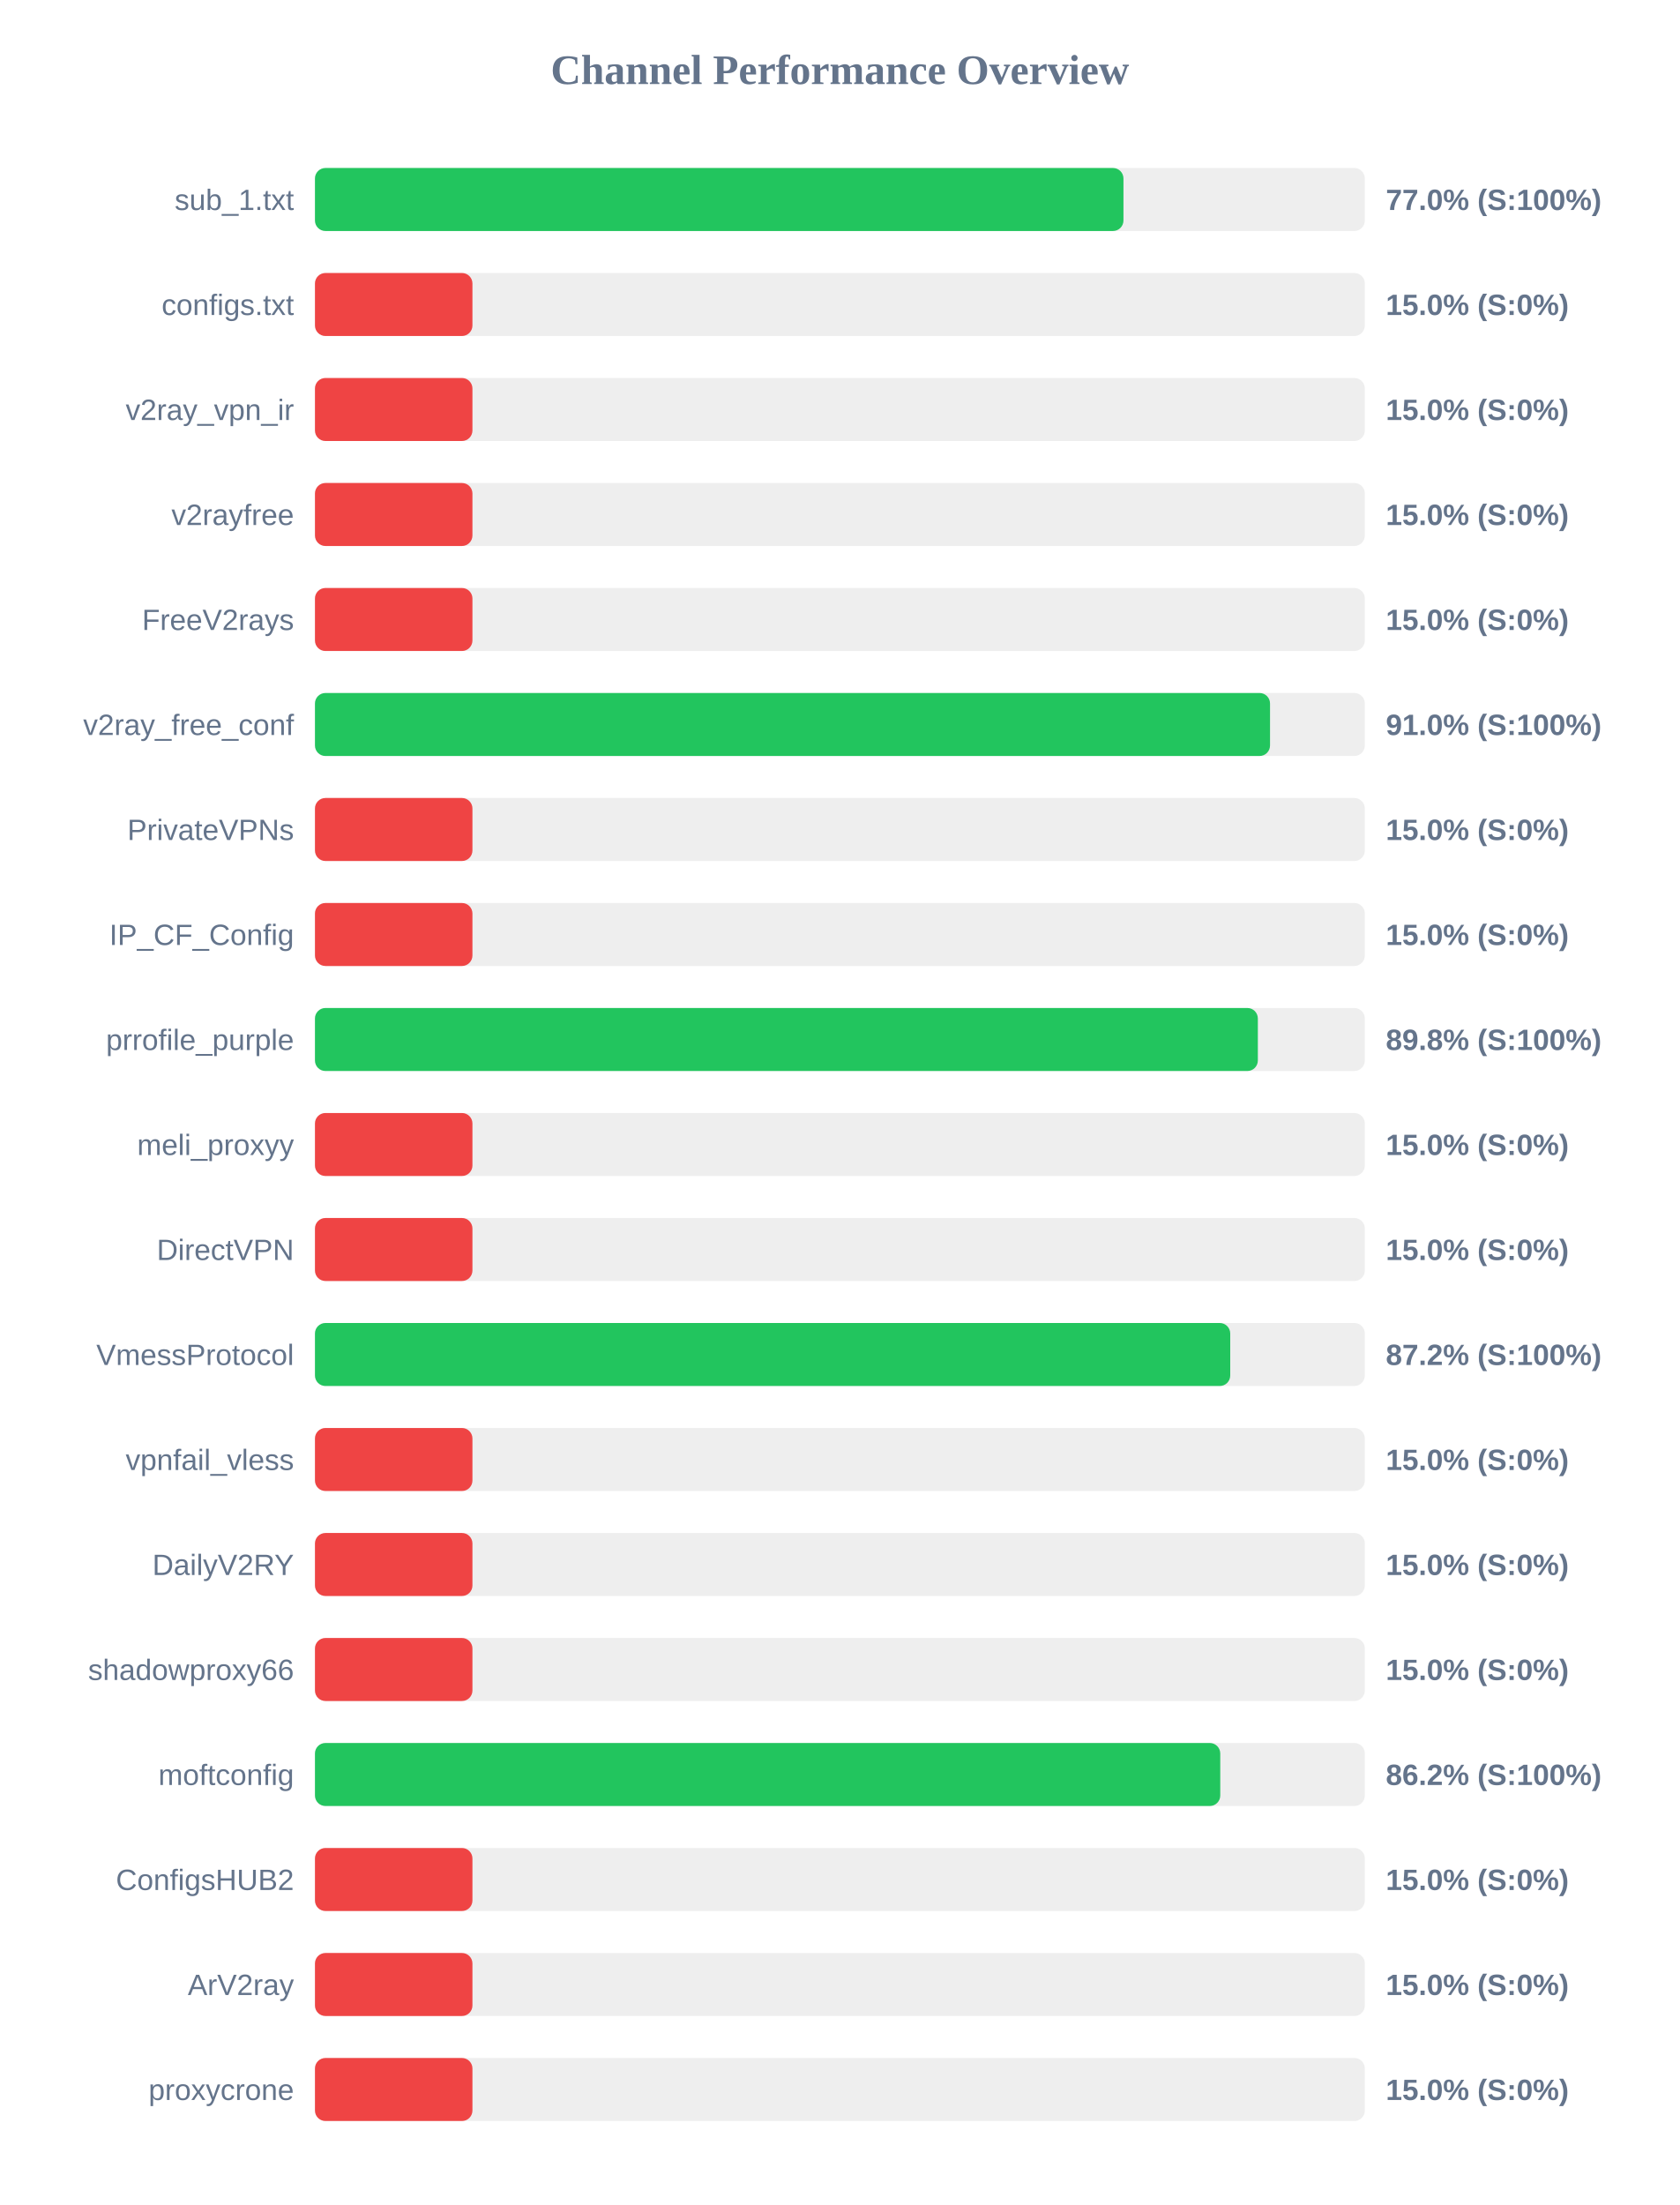
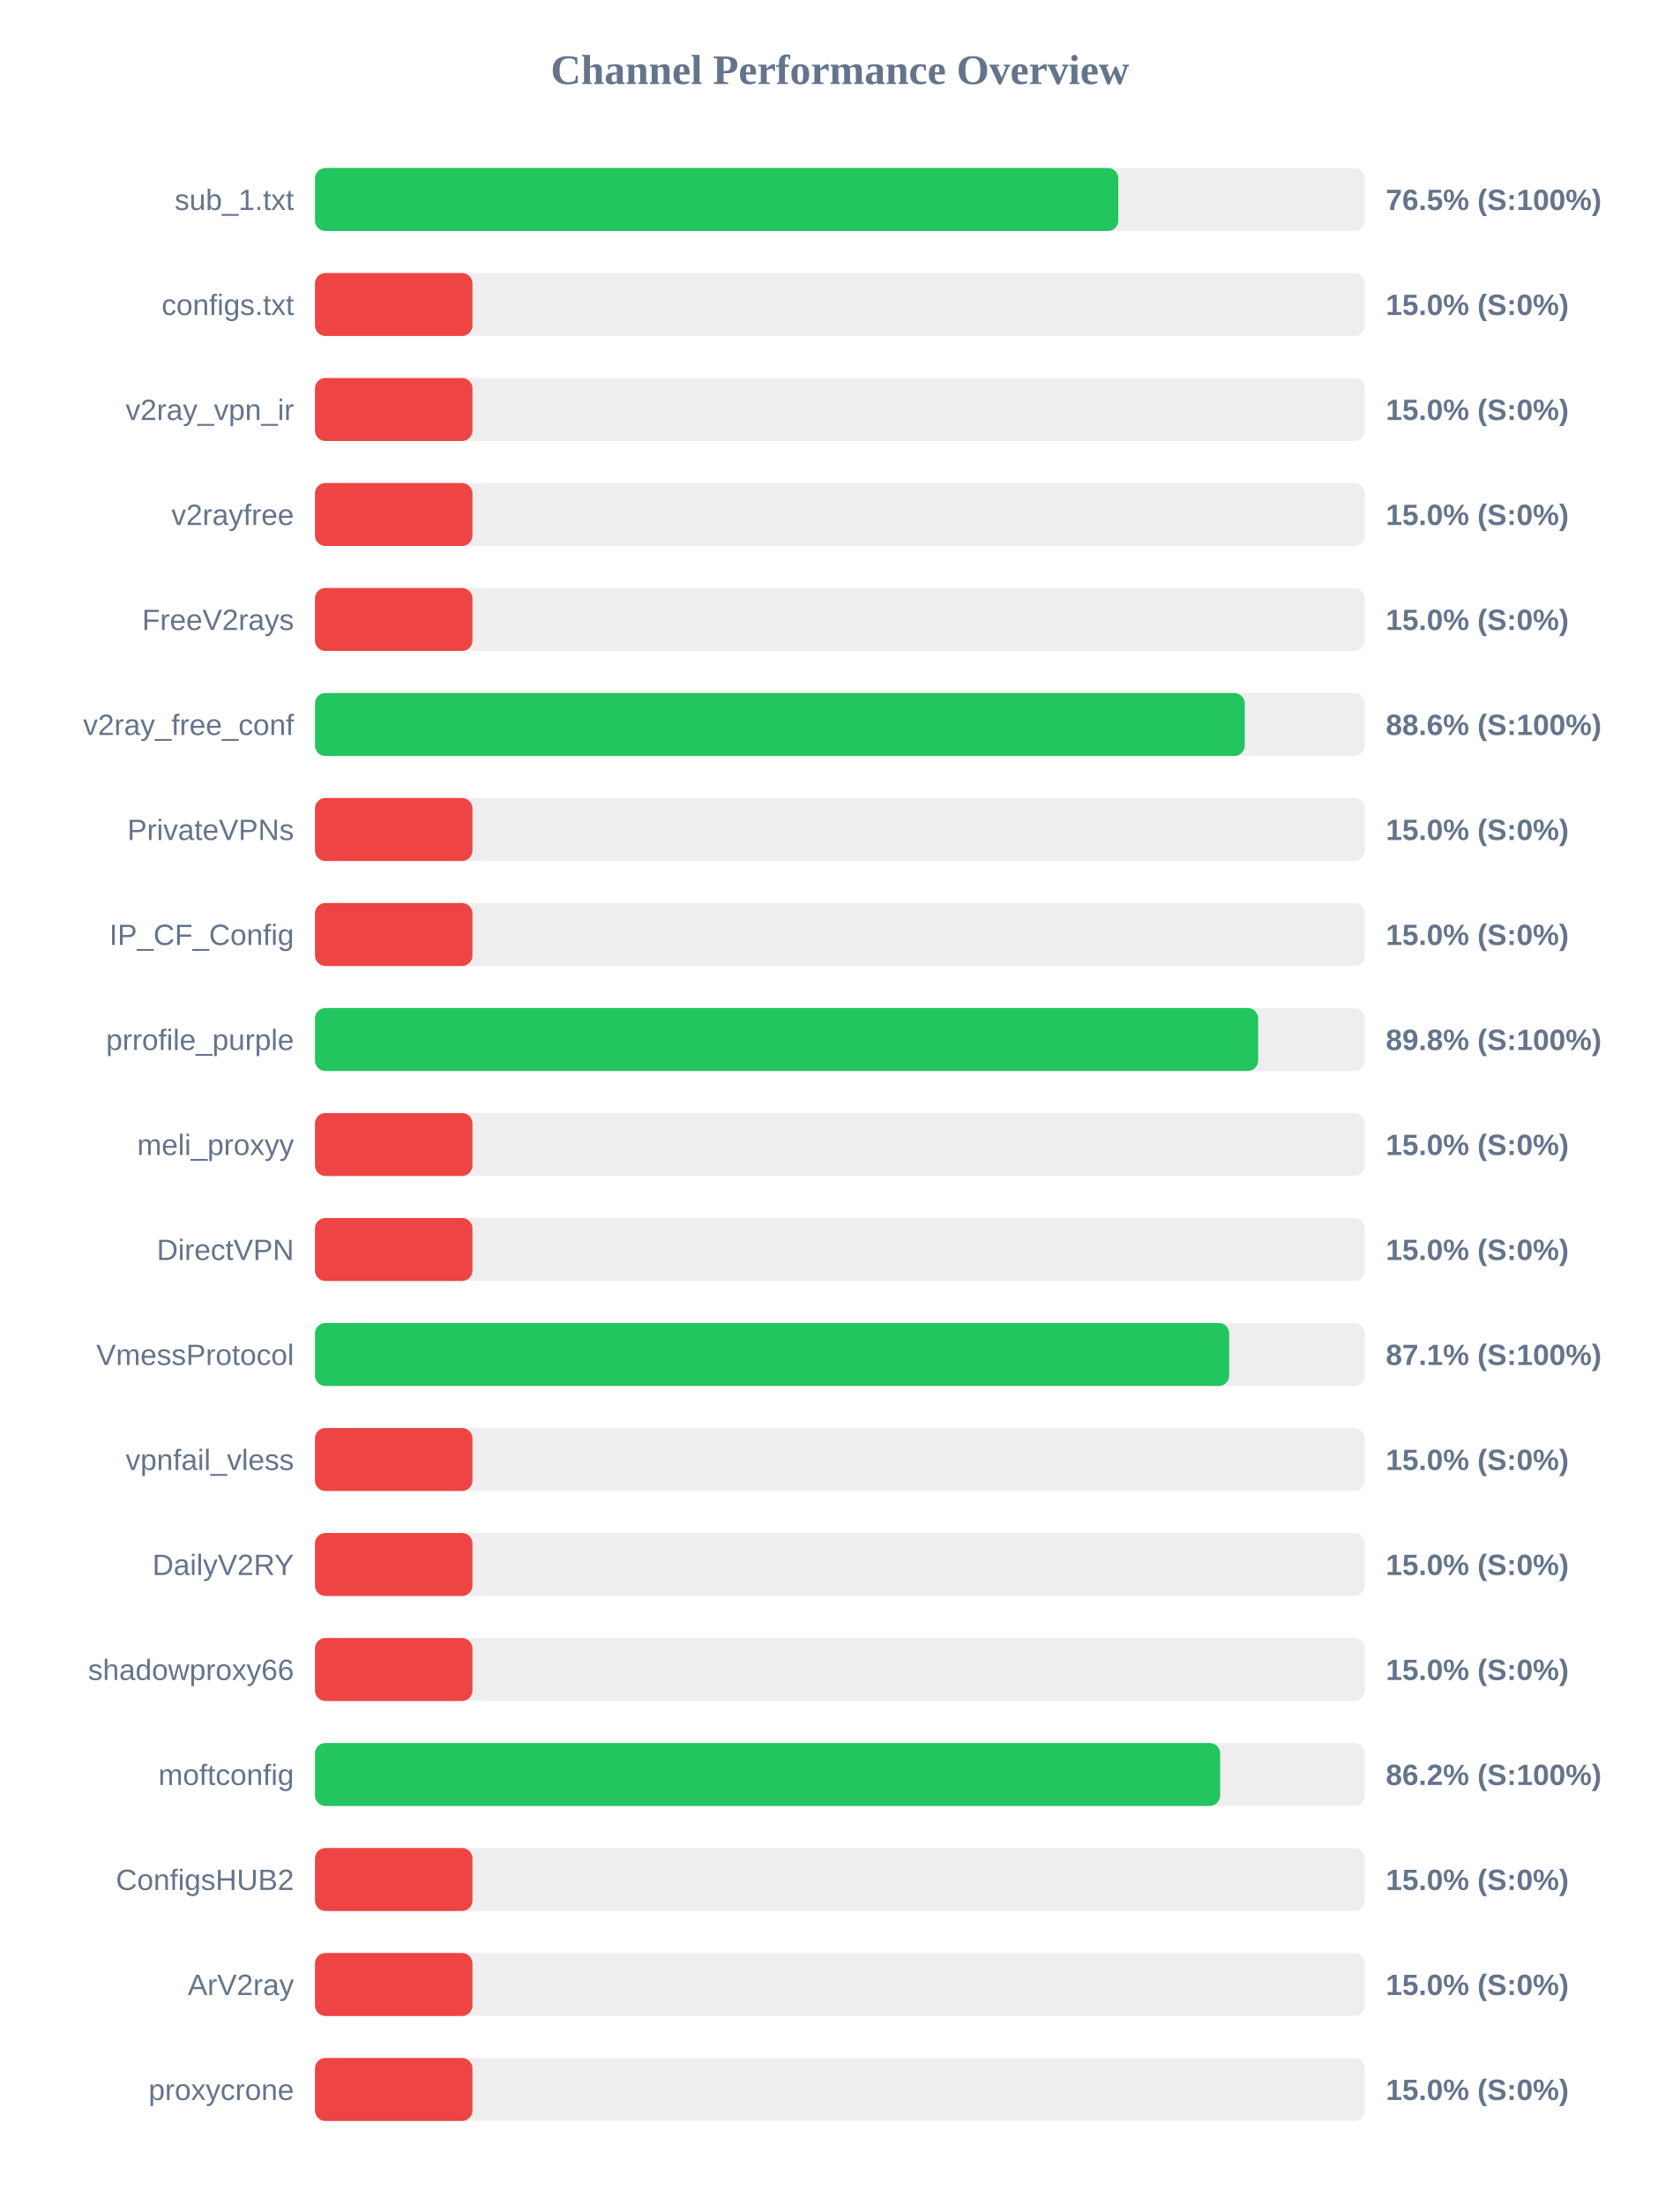
<svg xmlns="http://www.w3.org/2000/svg" width="800" height="1050" version="1.1">
  <style>
        .row { font: 14px Arial; fill: #64748b; }
        .score { font: bold 14px Arial; fill: #64748b; }
    </style>
  <text x="400" y="40" text-anchor="middle" font-size="20px" font-weight="bold" fill="#64748b">Channel Performance Overview</text>
  <rect x="150" y="80" width="500" height="30" fill="#eee" rx="5" />
-   <rect x="150" y="80" width="385.05" height="30" fill="#22c55e" rx="5" />
+   <rect x="150" y="80" width="382.6" height="30" fill="#22c55e" rx="5" />
  <text x="140" y="100" text-anchor="end" class="row">sub_1.txt</text>
-   <text x="660" y="100" text-anchor="start" class="score">77.0% (S:100%)</text>
+   <text x="660" y="100" text-anchor="start" class="score">76.5% (S:100%)</text>
  <rect x="150" y="130" width="500" height="30" fill="#eee" rx="5" />
  <rect x="150" y="130" width="75.0" height="30" fill="#ef4444" rx="5" />
  <text x="140" y="150" text-anchor="end" class="row">configs.txt</text>
  <text x="660" y="150" text-anchor="start" class="score">15.0% (S:0%)</text>
  <rect x="150" y="180" width="500" height="30" fill="#eee" rx="5" />
  <rect x="150" y="180" width="75.0" height="30" fill="#ef4444" rx="5" />
  <text x="140" y="200" text-anchor="end" class="row">v2ray_vpn_ir</text>
  <text x="660" y="200" text-anchor="start" class="score">15.0% (S:0%)</text>
  <rect x="150" y="230" width="500" height="30" fill="#eee" rx="5" />
  <rect x="150" y="230" width="75.0" height="30" fill="#ef4444" rx="5" />
  <text x="140" y="250" text-anchor="end" class="row">v2rayfree</text>
  <text x="660" y="250" text-anchor="start" class="score">15.0% (S:0%)</text>
  <rect x="150" y="280" width="500" height="30" fill="#eee" rx="5" />
  <rect x="150" y="280" width="75.0" height="30" fill="#ef4444" rx="5" />
  <text x="140" y="300" text-anchor="end" class="row">FreeV2rays</text>
  <text x="660" y="300" text-anchor="start" class="score">15.0% (S:0%)</text>
  <rect x="150" y="330" width="500" height="30" fill="#eee" rx="5" />
-   <rect x="150" y="330" width="454.85" height="30" fill="#22c55e" rx="5" />
+   <rect x="150" y="330" width="442.8" height="30" fill="#22c55e" rx="5" />
  <text x="140" y="350" text-anchor="end" class="row">v2ray_free_conf</text>
-   <text x="660" y="350" text-anchor="start" class="score">91.0% (S:100%)</text>
+   <text x="660" y="350" text-anchor="start" class="score">88.6% (S:100%)</text>
  <rect x="150" y="380" width="500" height="30" fill="#eee" rx="5" />
  <rect x="150" y="380" width="75.0" height="30" fill="#ef4444" rx="5" />
  <text x="140" y="400" text-anchor="end" class="row">PrivateVPNs</text>
  <text x="660" y="400" text-anchor="start" class="score">15.0% (S:0%)</text>
  <rect x="150" y="430" width="500" height="30" fill="#eee" rx="5" />
  <rect x="150" y="430" width="75.0" height="30" fill="#ef4444" rx="5" />
  <text x="140" y="450" text-anchor="end" class="row">IP_CF_Config</text>
  <text x="660" y="450" text-anchor="start" class="score">15.0% (S:0%)</text>
  <rect x="150" y="480" width="500" height="30" fill="#eee" rx="5" />
-   <rect x="150" y="480" width="449.05" height="30" fill="#22c55e" rx="5" />
+   <rect x="150" y="480" width="449.2" height="30" fill="#22c55e" rx="5" />
  <text x="140" y="500" text-anchor="end" class="row">prrofile_purple</text>
  <text x="660" y="500" text-anchor="start" class="score">89.8% (S:100%)</text>
  <rect x="150" y="530" width="500" height="30" fill="#eee" rx="5" />
  <rect x="150" y="530" width="75.0" height="30" fill="#ef4444" rx="5" />
  <text x="140" y="550" text-anchor="end" class="row">meli_proxyy</text>
  <text x="660" y="550" text-anchor="start" class="score">15.0% (S:0%)</text>
  <rect x="150" y="580" width="500" height="30" fill="#eee" rx="5" />
  <rect x="150" y="580" width="75.0" height="30" fill="#ef4444" rx="5" />
  <text x="140" y="600" text-anchor="end" class="row">DirectVPN</text>
  <text x="660" y="600" text-anchor="start" class="score">15.0% (S:0%)</text>
  <rect x="150" y="630" width="500" height="30" fill="#eee" rx="5" />
-   <rect x="150" y="630" width="435.9" height="30" fill="#22c55e" rx="5" />
+   <rect x="150" y="630" width="435.4" height="30" fill="#22c55e" rx="5" />
  <text x="140" y="650" text-anchor="end" class="row">VmessProtocol</text>
-   <text x="660" y="650" text-anchor="start" class="score">87.2% (S:100%)</text>
+   <text x="660" y="650" text-anchor="start" class="score">87.1% (S:100%)</text>
  <rect x="150" y="680" width="500" height="30" fill="#eee" rx="5" />
  <rect x="150" y="680" width="75.0" height="30" fill="#ef4444" rx="5" />
  <text x="140" y="700" text-anchor="end" class="row">vpnfail_vless</text>
  <text x="660" y="700" text-anchor="start" class="score">15.0% (S:0%)</text>
  <rect x="150" y="730" width="500" height="30" fill="#eee" rx="5" />
  <rect x="150" y="730" width="75.0" height="30" fill="#ef4444" rx="5" />
  <text x="140" y="750" text-anchor="end" class="row">DailyV2RY</text>
  <text x="660" y="750" text-anchor="start" class="score">15.0% (S:0%)</text>
  <rect x="150" y="780" width="500" height="30" fill="#eee" rx="5" />
  <rect x="150" y="780" width="75.0" height="30" fill="#ef4444" rx="5" />
  <text x="140" y="800" text-anchor="end" class="row">shadowproxy66</text>
  <text x="660" y="800" text-anchor="start" class="score">15.0% (S:0%)</text>
  <rect x="150" y="830" width="500" height="30" fill="#eee" rx="5" />
-   <rect x="150" y="830" width="431.15" height="30" fill="#22c55e" rx="5" />
+   <rect x="150" y="830" width="431.1" height="30" fill="#22c55e" rx="5" />
  <text x="140" y="850" text-anchor="end" class="row">moftconfig</text>
  <text x="660" y="850" text-anchor="start" class="score">86.2% (S:100%)</text>
  <rect x="150" y="880" width="500" height="30" fill="#eee" rx="5" />
  <rect x="150" y="880" width="75.0" height="30" fill="#ef4444" rx="5" />
  <text x="140" y="900" text-anchor="end" class="row">ConfigsHUB2</text>
  <text x="660" y="900" text-anchor="start" class="score">15.0% (S:0%)</text>
  <rect x="150" y="930" width="500" height="30" fill="#eee" rx="5" />
  <rect x="150" y="930" width="75.0" height="30" fill="#ef4444" rx="5" />
  <text x="140" y="950" text-anchor="end" class="row">ArV2ray</text>
  <text x="660" y="950" text-anchor="start" class="score">15.0% (S:0%)</text>
  <rect x="150" y="980" width="500" height="30" fill="#eee" rx="5" />
  <rect x="150" y="980" width="75.0" height="30" fill="#ef4444" rx="5" />
  <text x="140" y="1000" text-anchor="end" class="row">proxycrone</text>
  <text x="660" y="1000" text-anchor="start" class="score">15.0% (S:0%)</text>
</svg>
